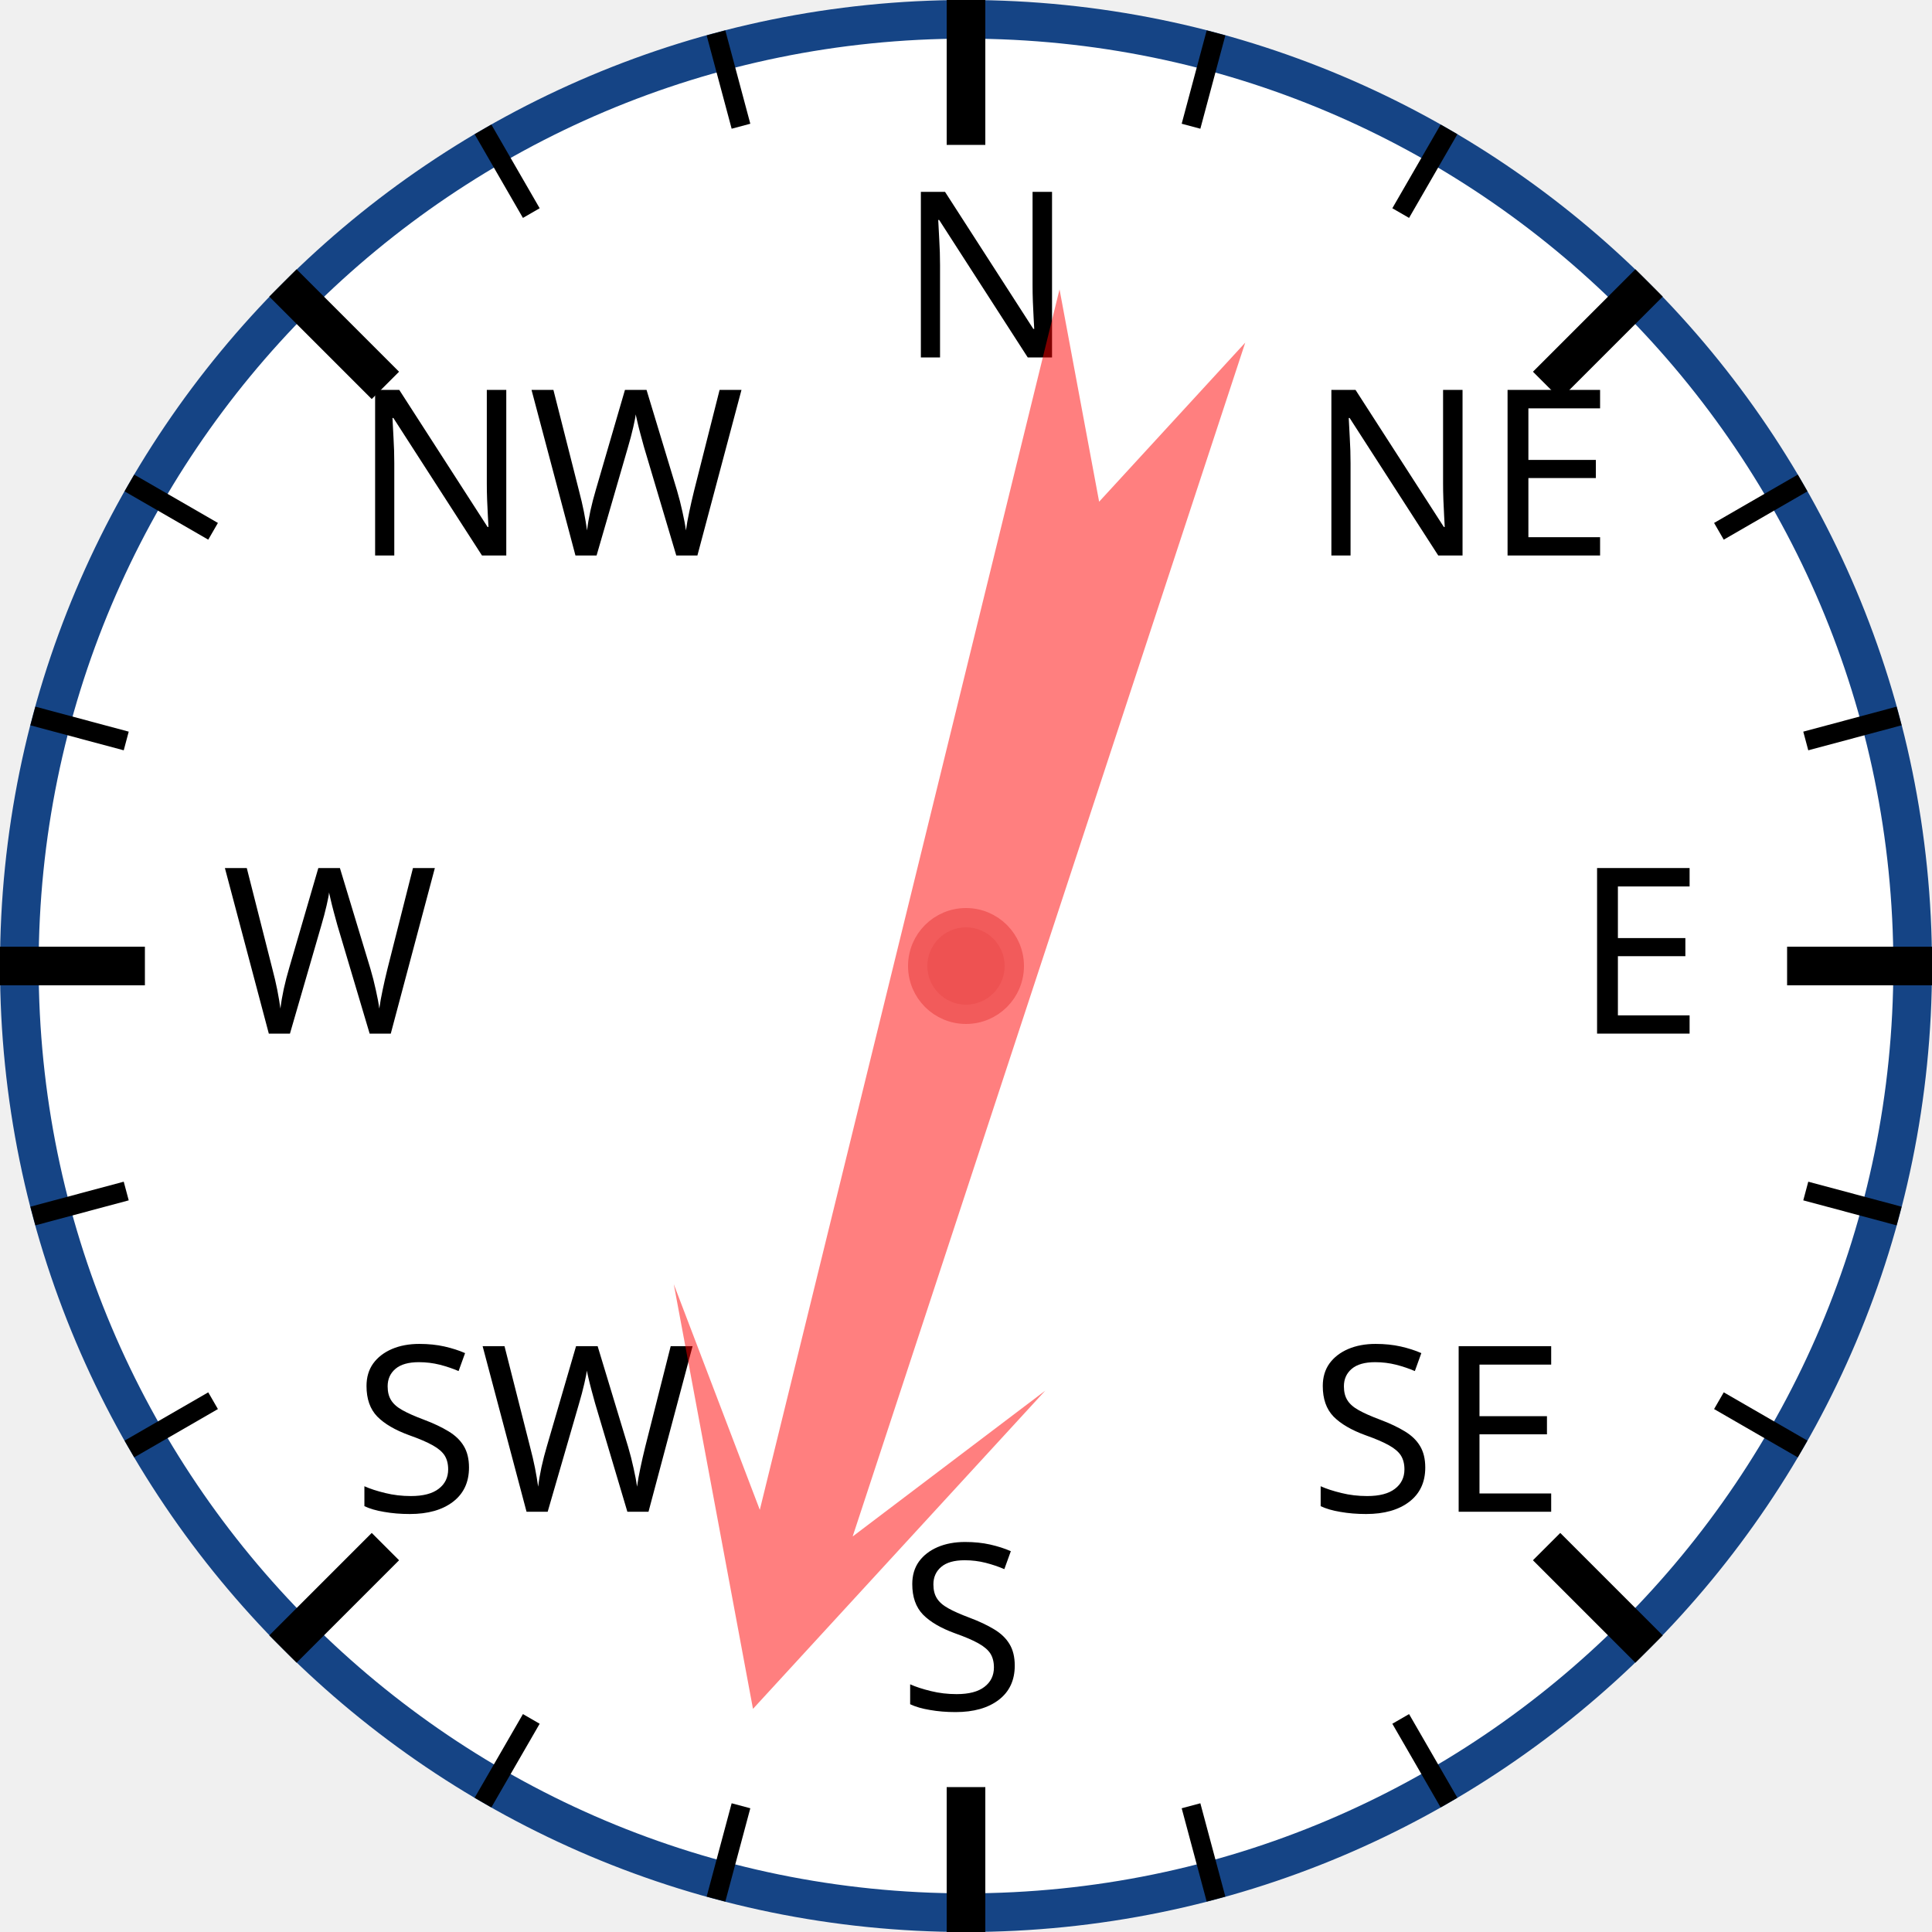
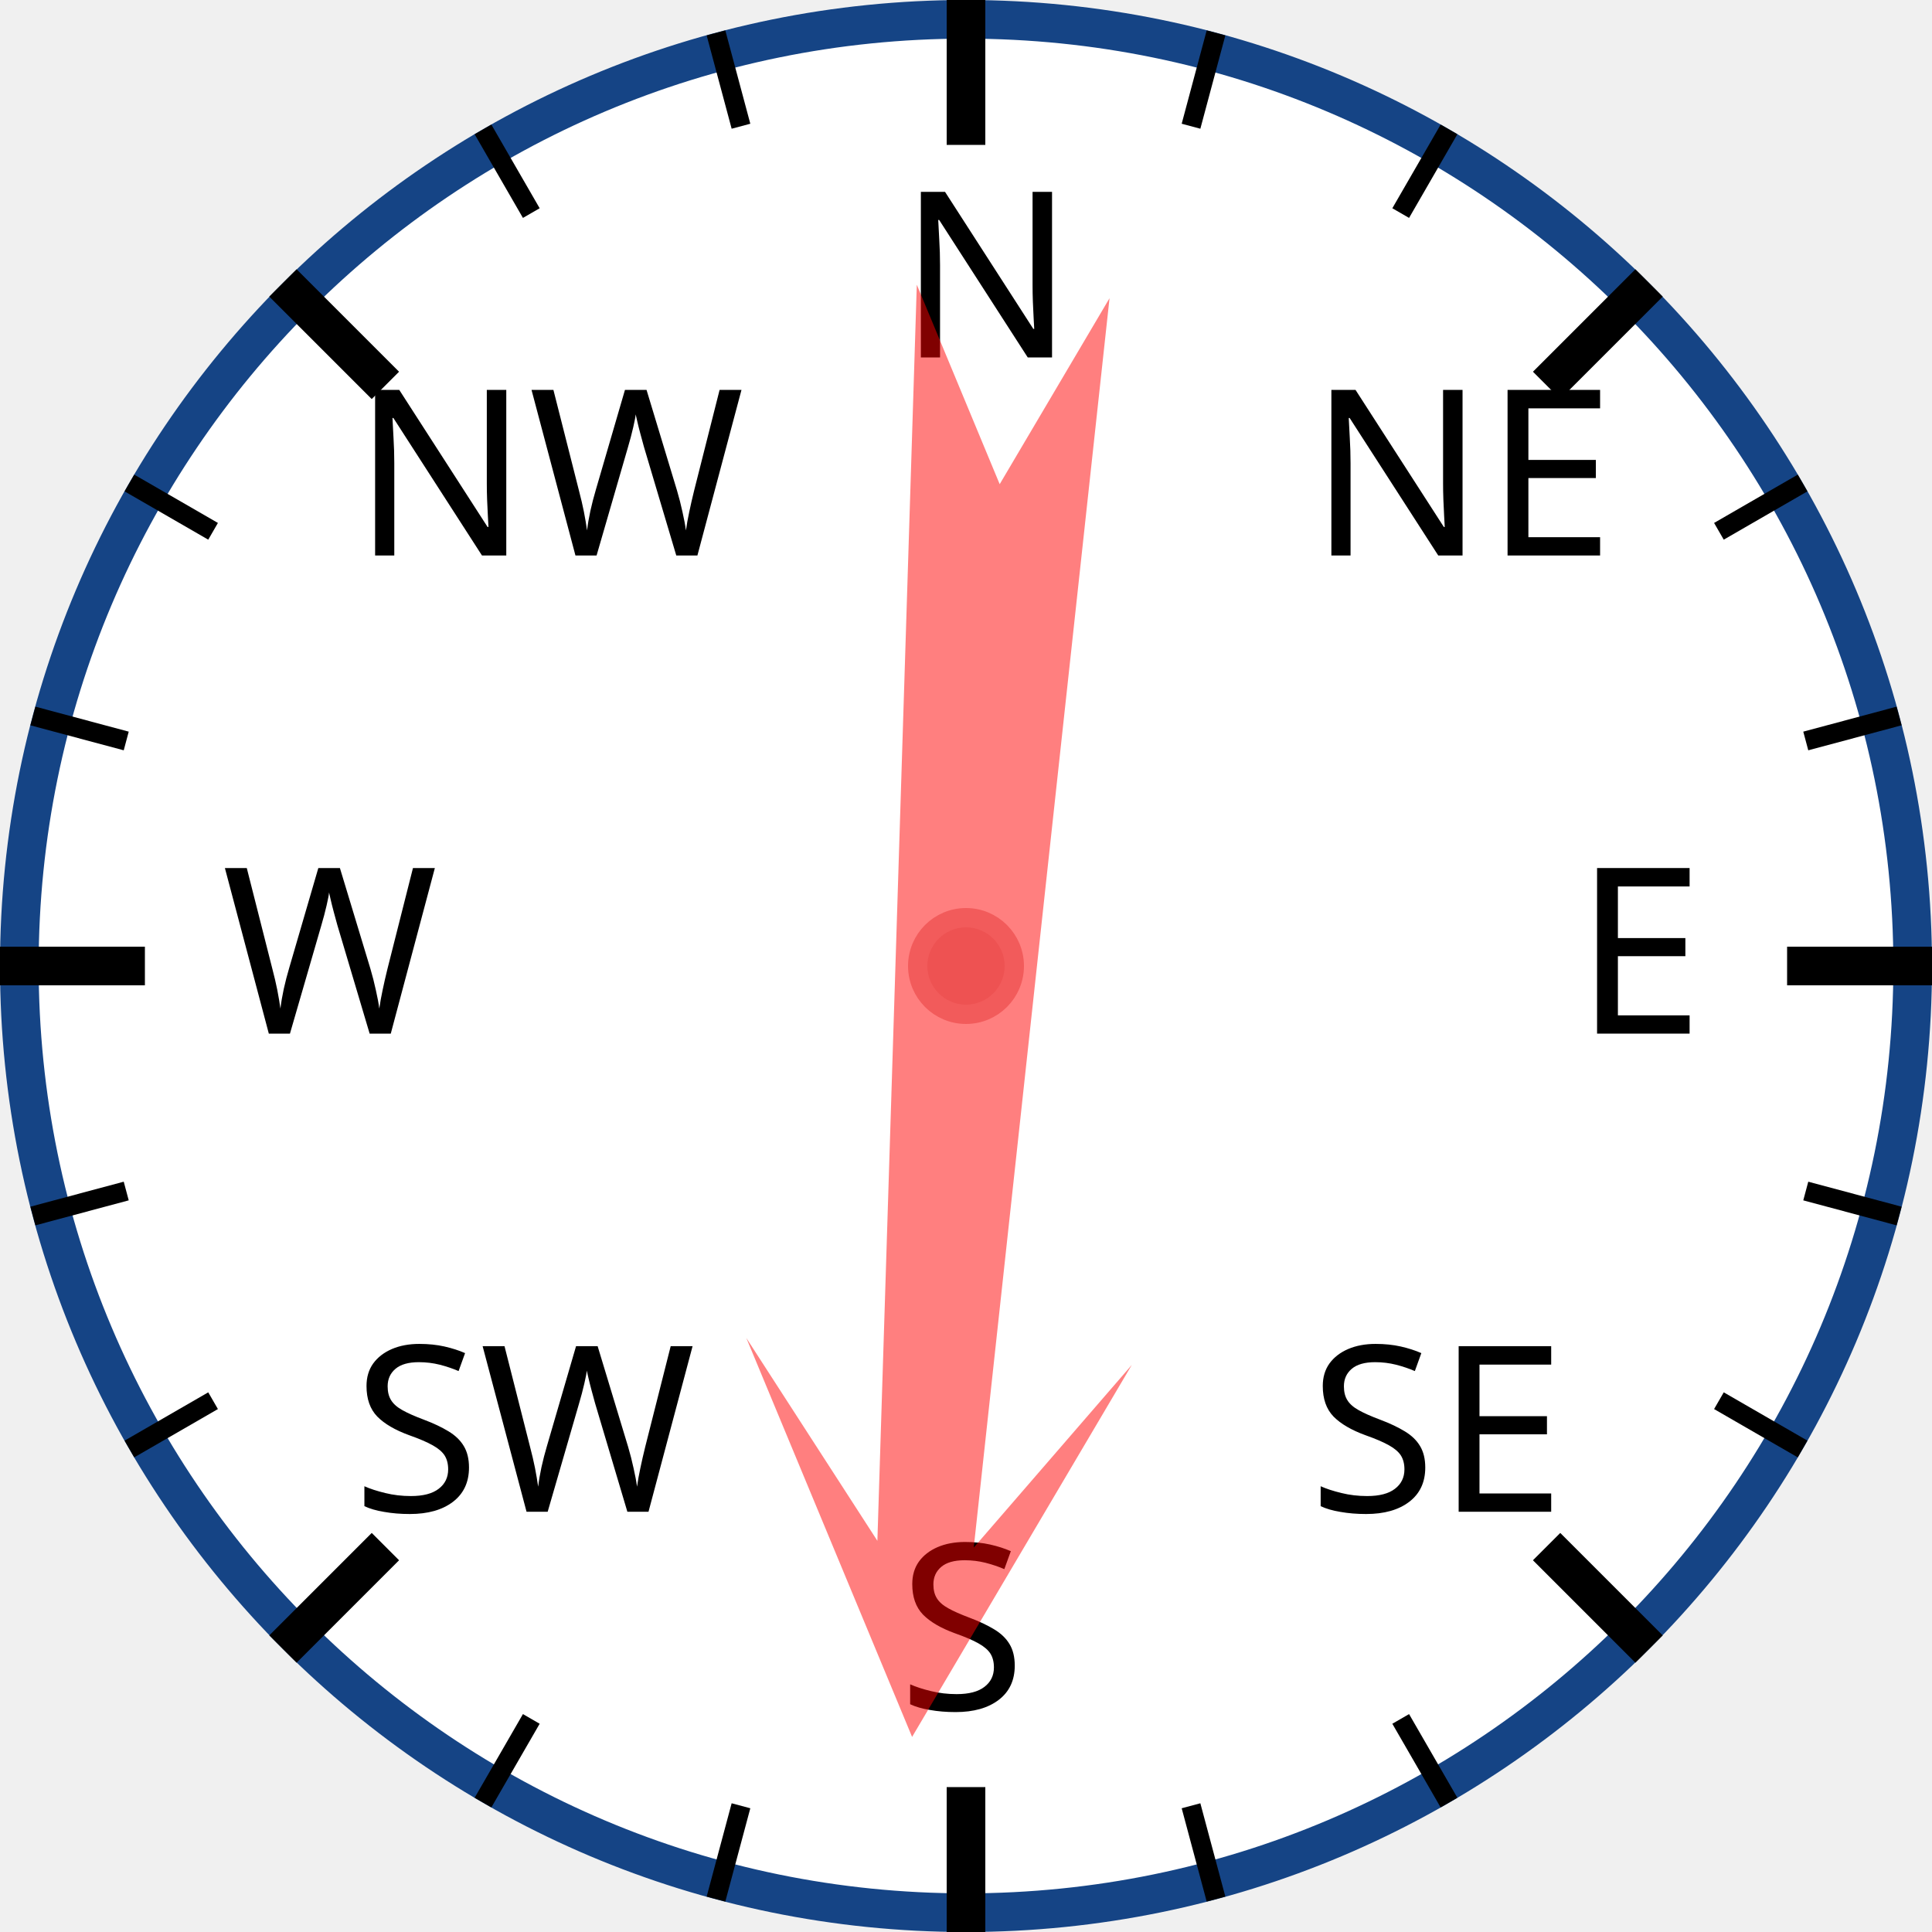
<svg xmlns="http://www.w3.org/2000/svg" width="120px" height="120px" viewBox="0 0 200 200">
  <circle cx="100" cy="100" r="98" style="fill: white; stroke: #154485; stroke-width: 4;" />
  <text x="93.0" y="37.0" style="font-family: sans-serif; font-size: 18pt;">N</text>
  <line x1="100.0" y1="0.0" x2="100.0" y2="15.0" style="stroke: black; stroke-width: 4;" />
  <line x1="74.118" y1="3.407" x2="76.706" y2="13.067" style="stroke: black; stroke-width: 2;" />
  <line x1="50" y1="13.397" x2="55" y2="22.058" style="stroke: black; stroke-width: 2;" />
  <text x="36.503" y="57.503" style="font-family: sans-serif; font-size: 18pt;">NW</text>
  <line x1="29.289" y1="29.289" x2="39.896" y2="39.896" style="stroke: black; stroke-width: 4;" />
  <line x1="13.397" y1="50" x2="22.058" y2="55" style="stroke: black; stroke-width: 2;" />
  <line x1="3.407" y1="74.118" x2="13.067" y2="76.706" style="stroke: black; stroke-width: 2;" />
  <text x="23.0" y="107.0" style="font-family: sans-serif; font-size: 18pt;">W</text>
  <line x1="0.0" y1="100.0" x2="15.0" y2="100.0" style="stroke: black; stroke-width: 4;" />
  <line x1="3.407" y1="125.882" x2="13.067" y2="123.294" style="stroke: black; stroke-width: 2;" />
  <line x1="13.397" y1="150" x2="22.058" y2="145" style="stroke: black; stroke-width: 2;" />
  <text x="36.503" y="156.497" style="font-family: sans-serif; font-size: 18pt;">SW</text>
  <line x1="29.289" y1="170.711" x2="39.896" y2="160.104" style="stroke: black; stroke-width: 4;" />
  <line x1="50" y1="186.603" x2="55" y2="177.942" style="stroke: black; stroke-width: 2;" />
  <line x1="74.118" y1="196.593" x2="76.706" y2="186.933" style="stroke: black; stroke-width: 2;" />
  <text x="93" y="177.0" style="font-family: sans-serif; font-size: 18pt;">S</text>
  <line x1="100" y1="200.0" x2="100" y2="185.0" style="stroke: black; stroke-width: 4;" />
  <line x1="125.882" y1="196.593" x2="123.294" y2="186.933" style="stroke: black; stroke-width: 2;" />
  <line x1="150.0" y1="186.603" x2="145.0" y2="177.942" style="stroke: black; stroke-width: 2;" />
  <text x="135.497" y="156.497" style="font-family: sans-serif; font-size: 18pt;">SE</text>
  <line x1="170.711" y1="170.711" x2="160.104" y2="160.104" style="stroke: black; stroke-width: 4;" />
  <line x1="186.603" y1="150" x2="177.942" y2="145" style="stroke: black; stroke-width: 2;" />
  <line x1="196.593" y1="125.882" x2="186.933" y2="123.294" style="stroke: black; stroke-width: 2;" />
  <text x="163.0" y="107" style="font-family: sans-serif; font-size: 18pt;">E</text>
  <line x1="200.0" y1="100" x2="185.0" y2="100" style="stroke: black; stroke-width: 4;" />
  <line x1="196.593" y1="74.118" x2="186.933" y2="76.706" style="stroke: black; stroke-width: 2;" />
  <line x1="186.603" y1="50" x2="177.942" y2="55" style="stroke: black; stroke-width: 2;" />
  <text x="135.497" y="57.503" style="font-family: sans-serif; font-size: 18pt;">NE</text>
  <line x1="170.711" y1="29.289" x2="160.104" y2="39.896" style="stroke: black; stroke-width: 4;" />
  <line x1="150" y1="13.397" x2="145" y2="22.058" style="stroke: black; stroke-width: 2;" />
  <line x1="125.882" y1="3.407" x2="123.294" y2="13.067" style="stroke: black; stroke-width: 2;" />
-   <polygon points="100 20 120 60 105 40 110 170 100 150 90 170 95 40 80 60" style="fill: red; fill-opacity: 0.5;" transform="rotate(196,100,100)" />
+   <polygon points="100 20 120 60 105 40 110 170 100 150 90 170 95 40 80 60" style="fill: red; fill-opacity: 0.5;" transform="rotate(184,100,100)" />
  <circle cx="100" cy="100" r="5" style="fill: #EE5252; stroke: #F25B5B; stroke-width: 2;" />
</svg>
